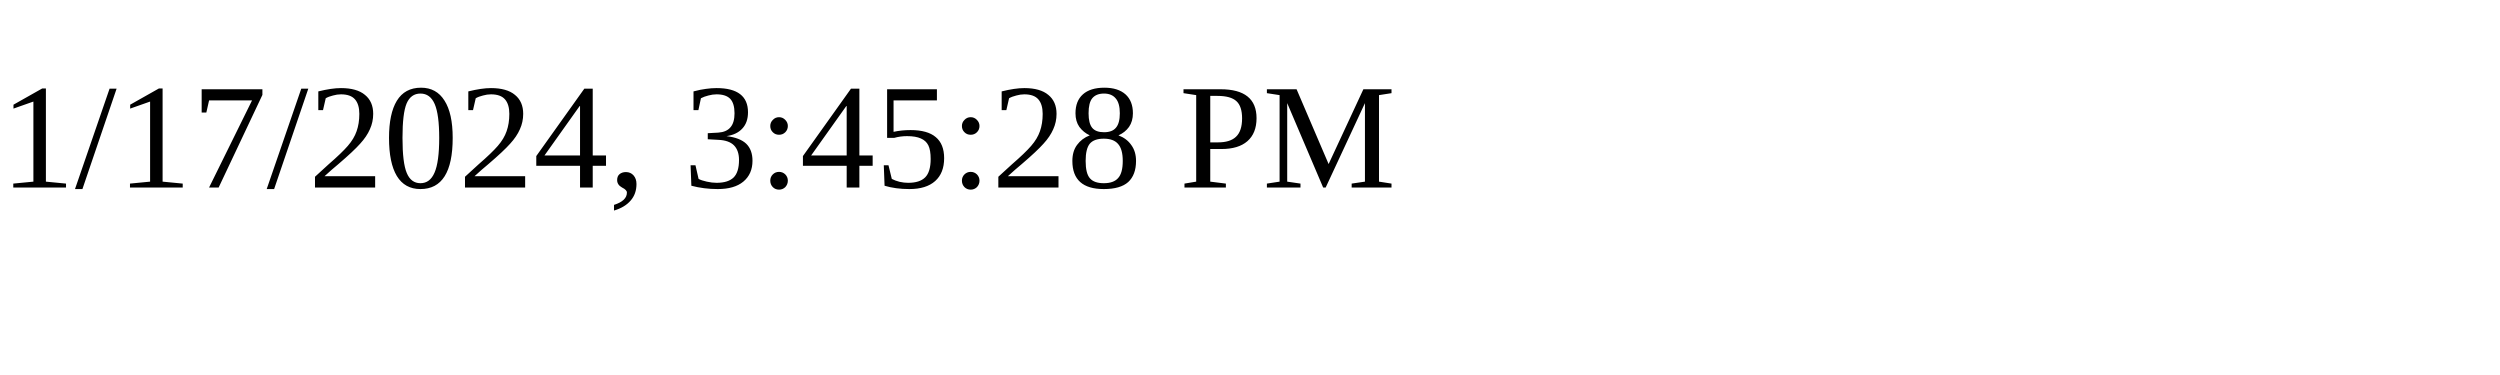
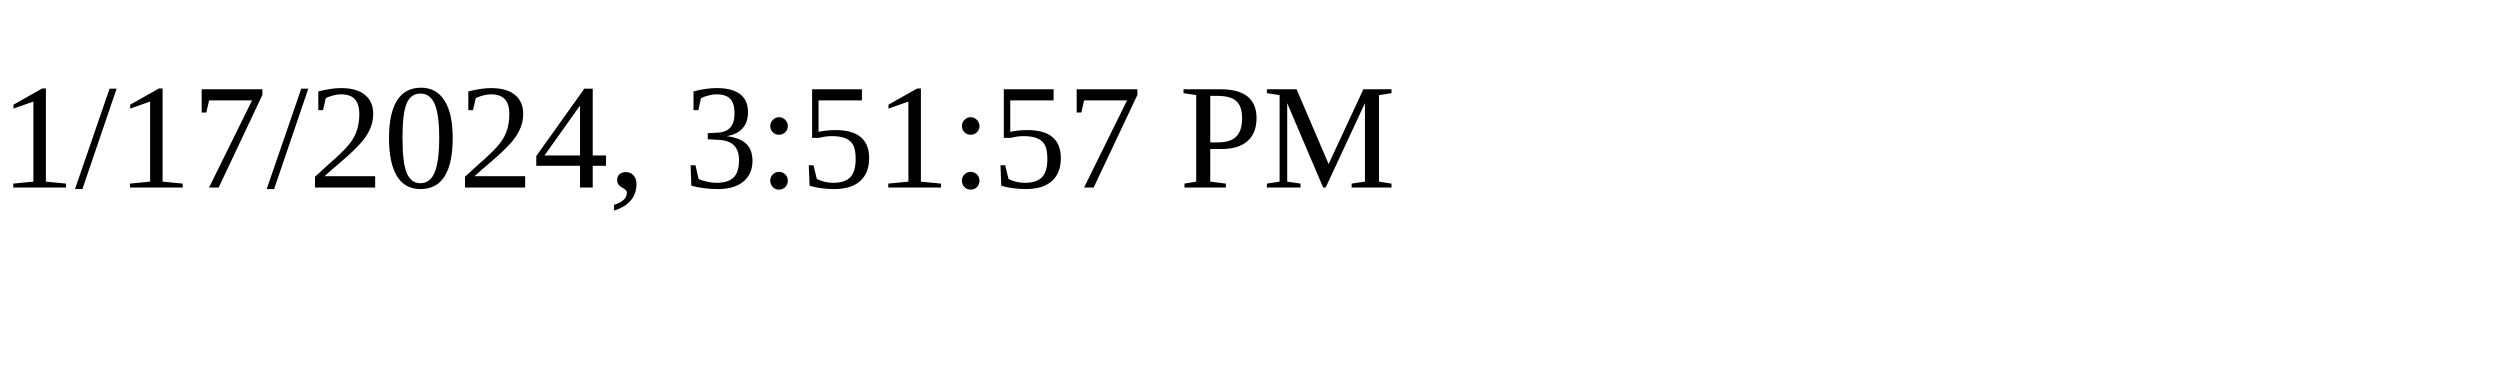
<svg xmlns="http://www.w3.org/2000/svg" height="30" width="200">
-   <text x="0" y="15">1/17/2024, 3:45:28 PM</text>
+   <text x="0" y="15">1/17/2024, 3:51:57 PM</text>
</svg>
